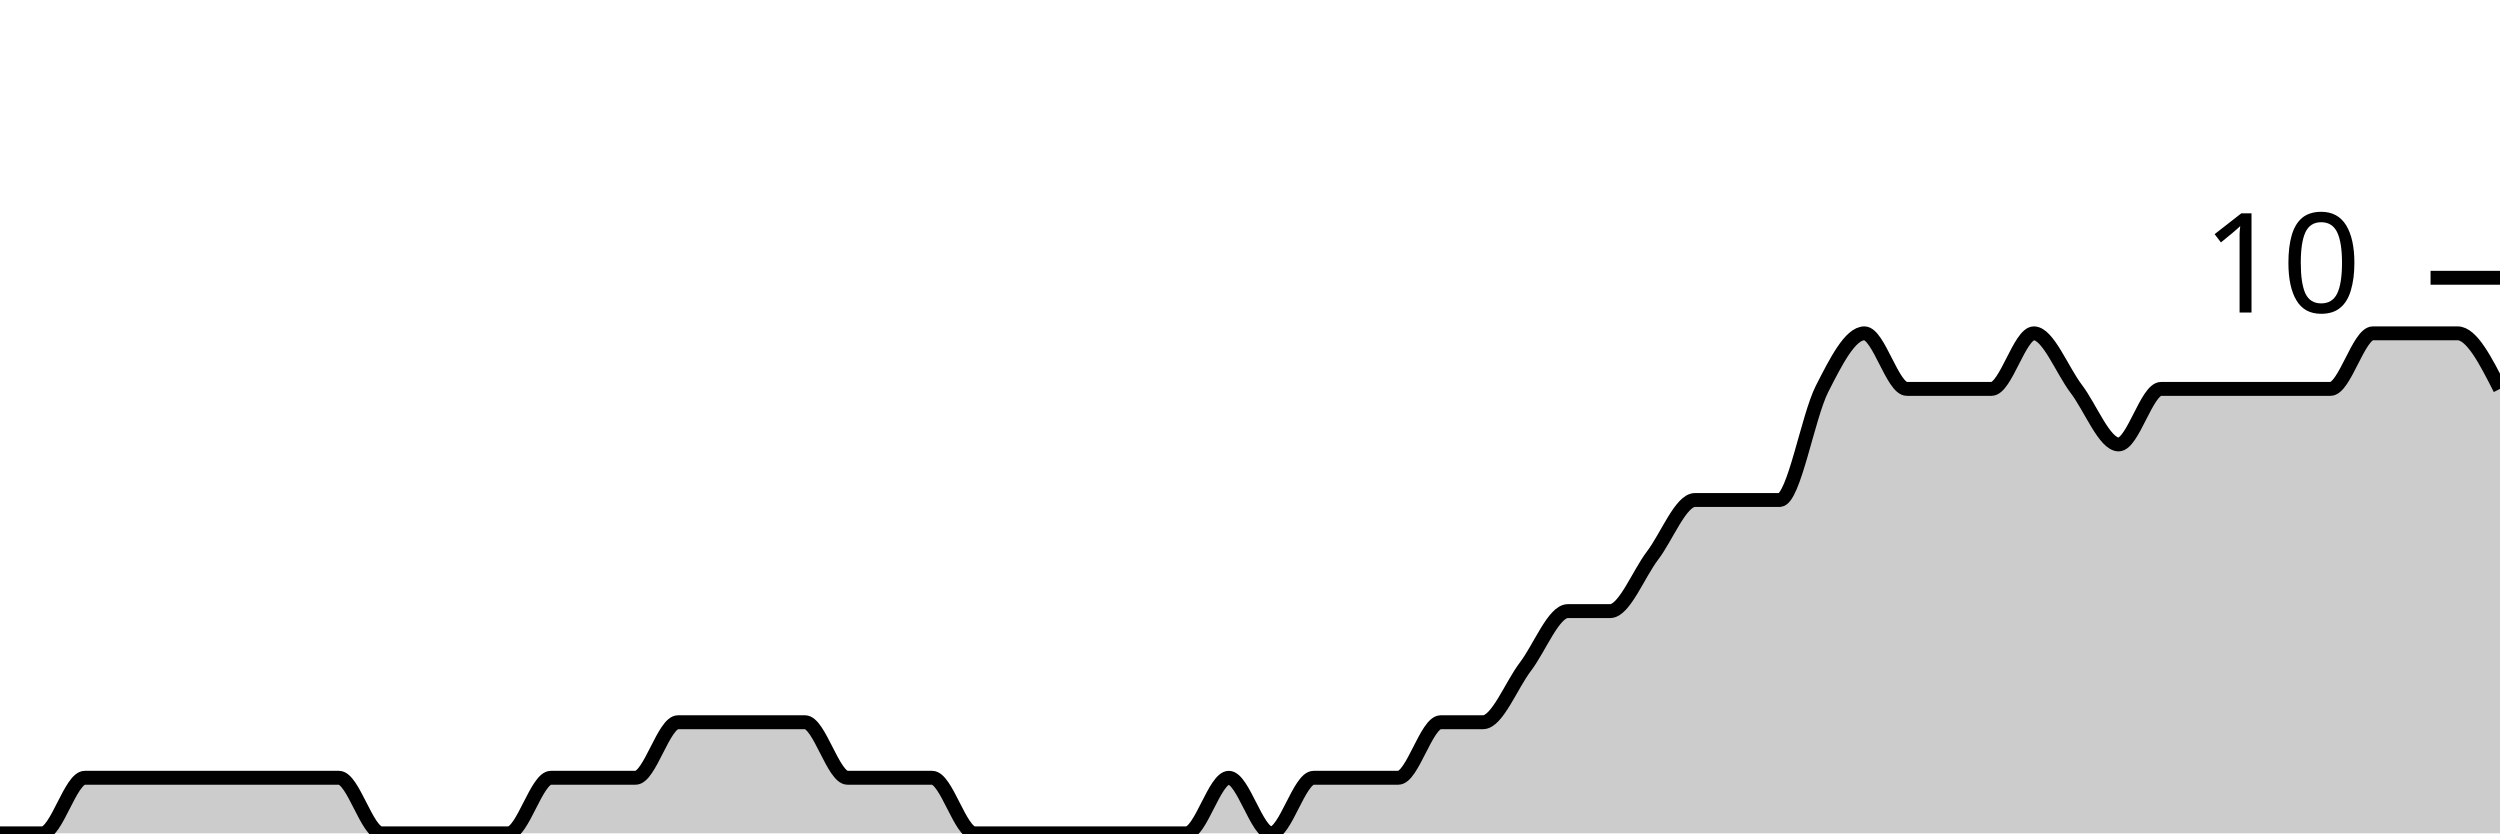
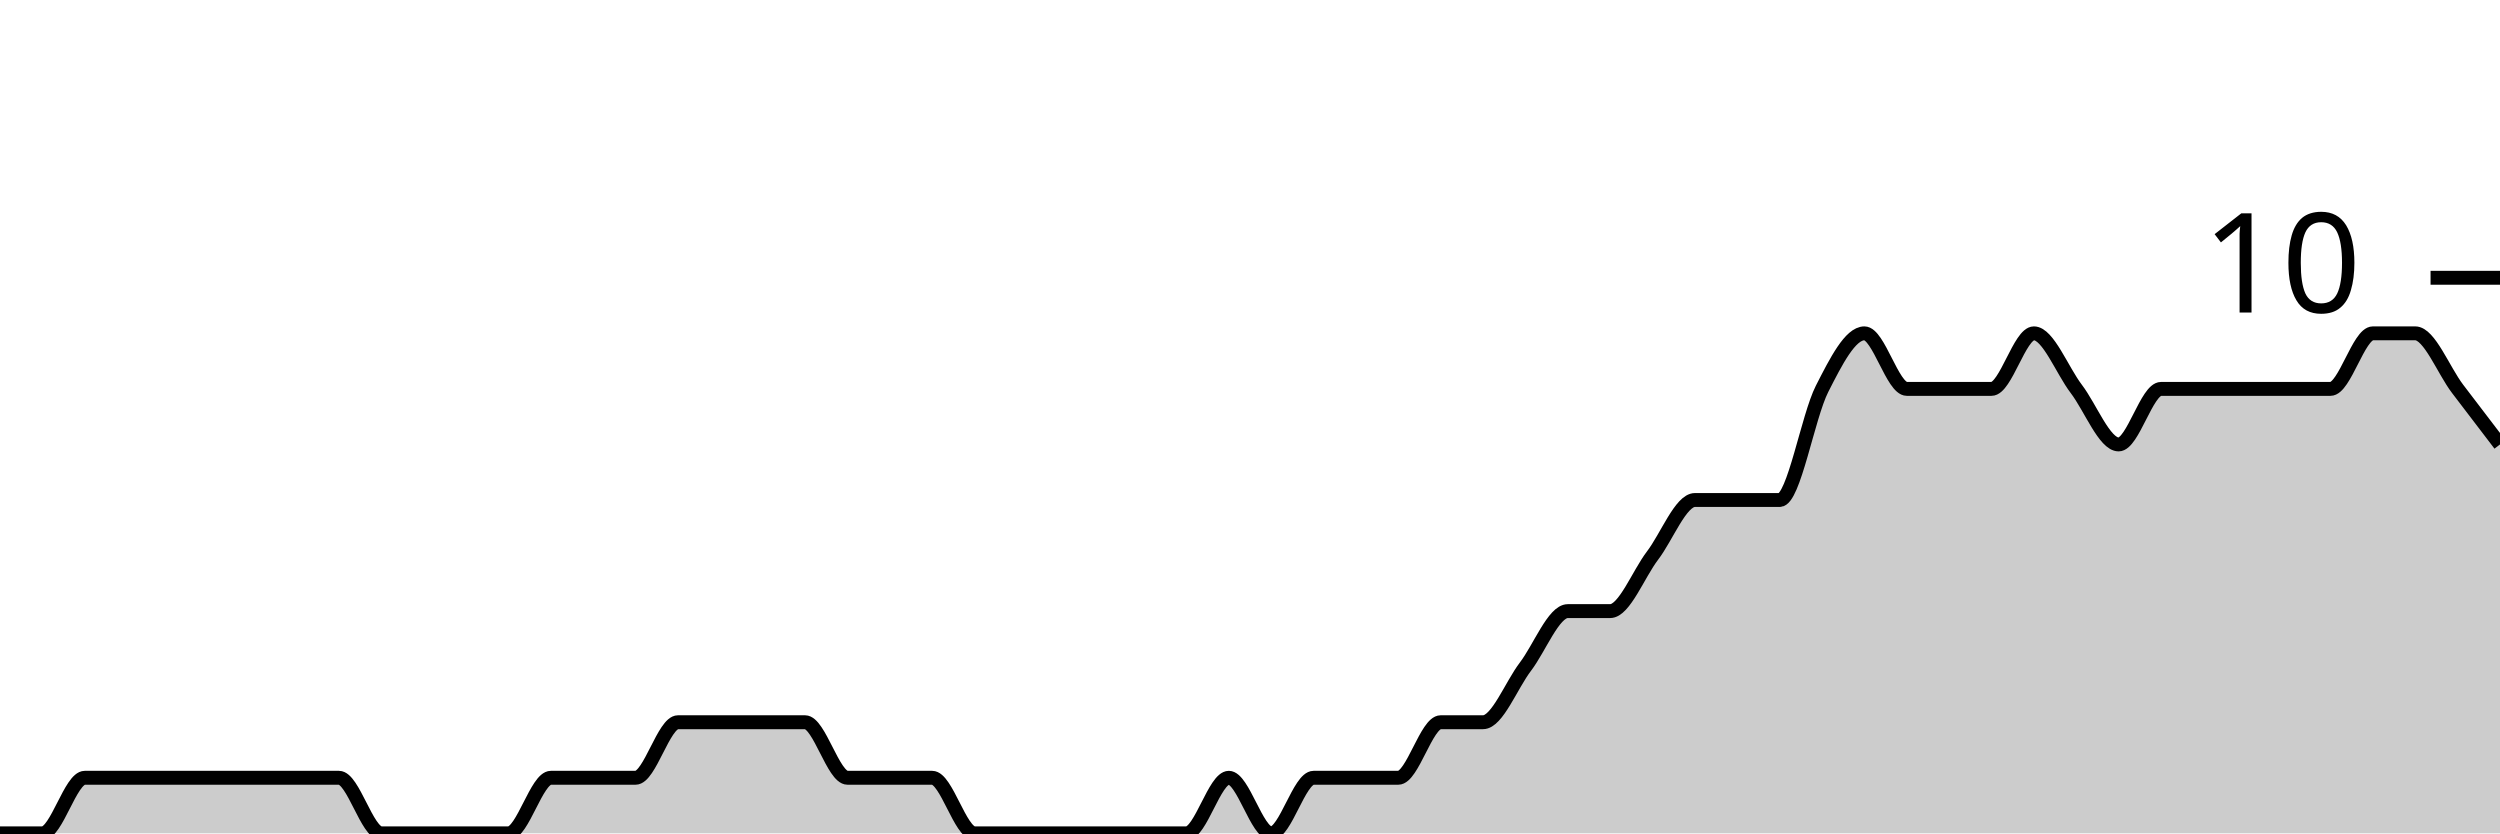
<svg xmlns="http://www.w3.org/2000/svg" viewBox="0 0 180 60">
  <g transform="translate(0,20)">
-     <path class="area" fill="rgba(0, 0, 0, 0.2)" d="M0,40C1.017,40,2.034,40,3.051,40C4.068,40,5.085,36,6.102,36C7.119,36,8.136,36,9.153,36C10.169,36,11.186,36,12.203,36C13.22,36,14.237,36,15.254,36C16.271,36,17.288,36,18.305,36C19.322,36,20.339,36,21.356,36C22.373,36,23.39,36,24.407,36C25.424,36,26.441,40,27.458,40C28.475,40,29.492,40,30.508,40C31.525,40,32.542,40,33.559,40C34.576,40,35.593,40,36.61,40C37.627,40,38.644,36,39.661,36C40.678,36,41.695,36,42.712,36C43.729,36,44.746,36,45.763,36C46.78,36,47.797,32,48.814,32C49.831,32,50.847,32,51.864,32C52.881,32,53.898,32,54.915,32C55.932,32,56.949,32,57.966,32C58.983,32,60,36,61.017,36C62.034,36,63.051,36,64.068,36C65.085,36,66.102,36,67.119,36C68.136,36,69.153,40,70.169,40C71.186,40,72.203,40,73.22,40C74.237,40,75.254,40,76.271,40C77.288,40,78.305,40,79.322,40C80.339,40,81.356,40,82.373,40C83.39,40,84.407,40,85.424,40C86.441,40,87.458,36,88.475,36C89.492,36,90.508,40,91.525,40C92.542,40,93.559,36,94.576,36C95.593,36,96.61,36,97.627,36C98.644,36,99.661,36,100.678,36C101.695,36,102.712,32,103.729,32C104.746,32,105.763,32,106.78,32C107.797,32,108.814,29.333,109.831,28C110.847,26.667,111.864,24,112.881,24C113.898,24,114.915,24,115.932,24C116.949,24,117.966,21.333,118.983,20C120,18.667,121.017,16,122.034,16C123.051,16,124.068,16,125.085,16C126.102,16,127.119,16,128.136,16C129.153,16,130.169,10,131.186,8C132.203,6,133.22,4,134.237,4C135.254,4,136.271,8,137.288,8C138.305,8,139.322,8,140.339,8C141.356,8,142.373,8,143.39,8C144.407,8,145.424,4,146.441,4C147.458,4,148.475,6.667,149.492,8C150.508,9.333,151.525,12,152.542,12C153.559,12,154.576,8,155.593,8C156.61,8,157.627,8,158.644,8C159.661,8,160.678,8,161.695,8C162.712,8,163.729,8,164.746,8C165.763,8,166.78,8,167.797,8C168.814,8,169.831,4,170.847,4C171.864,4,172.881,4,173.898,4C174.915,4,175.932,4,176.949,4C177.966,4,178.983,6,180,8L180,40C178.983,40,177.966,40,176.949,40C175.932,40,174.915,40,173.898,40C172.881,40,171.864,40,170.847,40C169.831,40,168.814,40,167.797,40C166.78,40,165.763,40,164.746,40C163.729,40,162.712,40,161.695,40C160.678,40,159.661,40,158.644,40C157.627,40,156.61,40,155.593,40C154.576,40,153.559,40,152.542,40C151.525,40,150.508,40,149.492,40C148.475,40,147.458,40,146.441,40C145.424,40,144.407,40,143.39,40C142.373,40,141.356,40,140.339,40C139.322,40,138.305,40,137.288,40C136.271,40,135.254,40,134.237,40C133.22,40,132.203,40,131.186,40C130.169,40,129.153,40,128.136,40C127.119,40,126.102,40,125.085,40C124.068,40,123.051,40,122.034,40C121.017,40,120,40,118.983,40C117.966,40,116.949,40,115.932,40C114.915,40,113.898,40,112.881,40C111.864,40,110.847,40,109.831,40C108.814,40,107.797,40,106.78,40C105.763,40,104.746,40,103.729,40C102.712,40,101.695,40,100.678,40C99.661,40,98.644,40,97.627,40C96.61,40,95.593,40,94.576,40C93.559,40,92.542,40,91.525,40C90.508,40,89.492,40,88.475,40C87.458,40,86.441,40,85.424,40C84.407,40,83.39,40,82.373,40C81.356,40,80.339,40,79.322,40C78.305,40,77.288,40,76.271,40C75.254,40,74.237,40,73.22,40C72.203,40,71.186,40,70.169,40C69.153,40,68.136,40,67.119,40C66.102,40,65.085,40,64.068,40C63.051,40,62.034,40,61.017,40C60,40,58.983,40,57.966,40C56.949,40,55.932,40,54.915,40C53.898,40,52.881,40,51.864,40C50.847,40,49.831,40,48.814,40C47.797,40,46.78,40,45.763,40C44.746,40,43.729,40,42.712,40C41.695,40,40.678,40,39.661,40C38.644,40,37.627,40,36.61,40C35.593,40,34.576,40,33.559,40C32.542,40,31.525,40,30.508,40C29.492,40,28.475,40,27.458,40C26.441,40,25.424,40,24.407,40C23.39,40,22.373,40,21.356,40C20.339,40,19.322,40,18.305,40C17.288,40,16.271,40,15.254,40C14.237,40,13.22,40,12.203,40C11.186,40,10.169,40,9.153,40C8.136,40,7.119,40,6.102,40C5.085,40,4.068,40,3.051,40C2.034,40,1.017,40,0,40Z" />
-     <path class="line" stroke="black" fill="none" d="M0,40C1.017,40,2.034,40,3.051,40C4.068,40,5.085,36,6.102,36C7.119,36,8.136,36,9.153,36C10.169,36,11.186,36,12.203,36C13.22,36,14.237,36,15.254,36C16.271,36,17.288,36,18.305,36C19.322,36,20.339,36,21.356,36C22.373,36,23.39,36,24.407,36C25.424,36,26.441,40,27.458,40C28.475,40,29.492,40,30.508,40C31.525,40,32.542,40,33.559,40C34.576,40,35.593,40,36.61,40C37.627,40,38.644,36,39.661,36C40.678,36,41.695,36,42.712,36C43.729,36,44.746,36,45.763,36C46.78,36,47.797,32,48.814,32C49.831,32,50.847,32,51.864,32C52.881,32,53.898,32,54.915,32C55.932,32,56.949,32,57.966,32C58.983,32,60,36,61.017,36C62.034,36,63.051,36,64.068,36C65.085,36,66.102,36,67.119,36C68.136,36,69.153,40,70.169,40C71.186,40,72.203,40,73.22,40C74.237,40,75.254,40,76.271,40C77.288,40,78.305,40,79.322,40C80.339,40,81.356,40,82.373,40C83.39,40,84.407,40,85.424,40C86.441,40,87.458,36,88.475,36C89.492,36,90.508,40,91.525,40C92.542,40,93.559,36,94.576,36C95.593,36,96.61,36,97.627,36C98.644,36,99.661,36,100.678,36C101.695,36,102.712,32,103.729,32C104.746,32,105.763,32,106.78,32C107.797,32,108.814,29.333,109.831,28C110.847,26.667,111.864,24,112.881,24C113.898,24,114.915,24,115.932,24C116.949,24,117.966,21.333,118.983,20C120,18.667,121.017,16,122.034,16C123.051,16,124.068,16,125.085,16C126.102,16,127.119,16,128.136,16C129.153,16,130.169,10,131.186,8C132.203,6,133.22,4,134.237,4C135.254,4,136.271,8,137.288,8C138.305,8,139.322,8,140.339,8C141.356,8,142.373,8,143.39,8C144.407,8,145.424,4,146.441,4C147.458,4,148.475,6.667,149.492,8C150.508,9.333,151.525,12,152.542,12C153.559,12,154.576,8,155.593,8C156.61,8,157.627,8,158.644,8C159.661,8,160.678,8,161.695,8C162.712,8,163.729,8,164.746,8C165.763,8,166.78,8,167.797,8C168.814,8,169.831,4,170.847,4C171.864,4,172.881,4,173.898,4C174.915,4,175.932,4,176.949,4C177.966,4,178.983,6,180,8" />
+     <path class="area" fill="rgba(0, 0, 0, 0.2)" d="M0,40C1.017,40,2.034,40,3.051,40C4.068,40,5.085,36,6.102,36C7.119,36,8.136,36,9.153,36C10.169,36,11.186,36,12.203,36C13.22,36,14.237,36,15.254,36C16.271,36,17.288,36,18.305,36C19.322,36,20.339,36,21.356,36C22.373,36,23.39,36,24.407,36C25.424,36,26.441,40,27.458,40C28.475,40,29.492,40,30.508,40C31.525,40,32.542,40,33.559,40C34.576,40,35.593,40,36.61,40C37.627,40,38.644,36,39.661,36C40.678,36,41.695,36,42.712,36C43.729,36,44.746,36,45.763,36C46.78,36,47.797,32,48.814,32C49.831,32,50.847,32,51.864,32C52.881,32,53.898,32,54.915,32C55.932,32,56.949,32,57.966,32C58.983,32,60,36,61.017,36C62.034,36,63.051,36,64.068,36C65.085,36,66.102,36,67.119,36C68.136,36,69.153,40,70.169,40C71.186,40,72.203,40,73.22,40C74.237,40,75.254,40,76.271,40C77.288,40,78.305,40,79.322,40C80.339,40,81.356,40,82.373,40C83.39,40,84.407,40,85.424,40C86.441,40,87.458,36,88.475,36C89.492,36,90.508,40,91.525,40C92.542,40,93.559,36,94.576,36C95.593,36,96.61,36,97.627,36C98.644,36,99.661,36,100.678,36C101.695,36,102.712,32,103.729,32C104.746,32,105.763,32,106.78,32C107.797,32,108.814,29.333,109.831,28C110.847,26.667,111.864,24,112.881,24C113.898,24,114.915,24,115.932,24C116.949,24,117.966,21.333,118.983,20C120,18.667,121.017,16,122.034,16C123.051,16,124.068,16,125.085,16C126.102,16,127.119,16,128.136,16C129.153,16,130.169,10,131.186,8C132.203,6,133.22,4,134.237,4C135.254,4,136.271,8,137.288,8C138.305,8,139.322,8,140.339,8C141.356,8,142.373,8,143.39,8C144.407,8,145.424,4,146.441,4C147.458,4,148.475,6.667,149.492,8C150.508,9.333,151.525,12,152.542,12C153.559,12,154.576,8,155.593,8C156.61,8,157.627,8,158.644,8C159.661,8,160.678,8,161.695,8C162.712,8,163.729,8,164.746,8C165.763,8,166.78,8,167.797,8C168.814,8,169.831,4,170.847,4C171.864,4,172.881,4,173.898,4C174.915,4,175.932,6.667,176.949,8C177.966,9.333,178.983,10.667,180,12L180,40C178.983,40,177.966,40,176.949,40C175.932,40,174.915,40,173.898,40C172.881,40,171.864,40,170.847,40C169.831,40,168.814,40,167.797,40C166.78,40,165.763,40,164.746,40C163.729,40,162.712,40,161.695,40C160.678,40,159.661,40,158.644,40C157.627,40,156.61,40,155.593,40C154.576,40,153.559,40,152.542,40C151.525,40,150.508,40,149.492,40C148.475,40,147.458,40,146.441,40C145.424,40,144.407,40,143.39,40C142.373,40,141.356,40,140.339,40C139.322,40,138.305,40,137.288,40C136.271,40,135.254,40,134.237,40C133.22,40,132.203,40,131.186,40C130.169,40,129.153,40,128.136,40C127.119,40,126.102,40,125.085,40C124.068,40,123.051,40,122.034,40C121.017,40,120,40,118.983,40C117.966,40,116.949,40,115.932,40C114.915,40,113.898,40,112.881,40C111.864,40,110.847,40,109.831,40C108.814,40,107.797,40,106.78,40C105.763,40,104.746,40,103.729,40C102.712,40,101.695,40,100.678,40C99.661,40,98.644,40,97.627,40C96.61,40,95.593,40,94.576,40C93.559,40,92.542,40,91.525,40C90.508,40,89.492,40,88.475,40C87.458,40,86.441,40,85.424,40C84.407,40,83.39,40,82.373,40C81.356,40,80.339,40,79.322,40C78.305,40,77.288,40,76.271,40C75.254,40,74.237,40,73.22,40C72.203,40,71.186,40,70.169,40C69.153,40,68.136,40,67.119,40C66.102,40,65.085,40,64.068,40C63.051,40,62.034,40,61.017,40C60,40,58.983,40,57.966,40C56.949,40,55.932,40,54.915,40C53.898,40,52.881,40,51.864,40C50.847,40,49.831,40,48.814,40C47.797,40,46.78,40,45.763,40C44.746,40,43.729,40,42.712,40C41.695,40,40.678,40,39.661,40C38.644,40,37.627,40,36.61,40C35.593,40,34.576,40,33.559,40C32.542,40,31.525,40,30.508,40C29.492,40,28.475,40,27.458,40C26.441,40,25.424,40,24.407,40C23.39,40,22.373,40,21.356,40C20.339,40,19.322,40,18.305,40C17.288,40,16.271,40,15.254,40C14.237,40,13.22,40,12.203,40C11.186,40,10.169,40,9.153,40C8.136,40,7.119,40,6.102,40C5.085,40,4.068,40,3.051,40C2.034,40,1.017,40,0,40Z" />
+     <path class="line" stroke="black" fill="none" d="M0,40C1.017,40,2.034,40,3.051,40C4.068,40,5.085,36,6.102,36C7.119,36,8.136,36,9.153,36C10.169,36,11.186,36,12.203,36C13.22,36,14.237,36,15.254,36C16.271,36,17.288,36,18.305,36C19.322,36,20.339,36,21.356,36C22.373,36,23.39,36,24.407,36C25.424,36,26.441,40,27.458,40C28.475,40,29.492,40,30.508,40C31.525,40,32.542,40,33.559,40C34.576,40,35.593,40,36.61,40C37.627,40,38.644,36,39.661,36C40.678,36,41.695,36,42.712,36C43.729,36,44.746,36,45.763,36C46.78,36,47.797,32,48.814,32C49.831,32,50.847,32,51.864,32C52.881,32,53.898,32,54.915,32C55.932,32,56.949,32,57.966,32C58.983,32,60,36,61.017,36C62.034,36,63.051,36,64.068,36C65.085,36,66.102,36,67.119,36C68.136,36,69.153,40,70.169,40C71.186,40,72.203,40,73.22,40C74.237,40,75.254,40,76.271,40C77.288,40,78.305,40,79.322,40C80.339,40,81.356,40,82.373,40C83.39,40,84.407,40,85.424,40C86.441,40,87.458,36,88.475,36C89.492,36,90.508,40,91.525,40C92.542,40,93.559,36,94.576,36C95.593,36,96.61,36,97.627,36C98.644,36,99.661,36,100.678,36C101.695,36,102.712,32,103.729,32C104.746,32,105.763,32,106.78,32C107.797,32,108.814,29.333,109.831,28C110.847,26.667,111.864,24,112.881,24C113.898,24,114.915,24,115.932,24C116.949,24,117.966,21.333,118.983,20C120,18.667,121.017,16,122.034,16C123.051,16,124.068,16,125.085,16C126.102,16,127.119,16,128.136,16C129.153,16,130.169,10,131.186,8C132.203,6,133.22,4,134.237,4C135.254,4,136.271,8,137.288,8C138.305,8,139.322,8,140.339,8C141.356,8,142.373,8,143.39,8C144.407,8,145.424,4,146.441,4C147.458,4,148.475,6.667,149.492,8C150.508,9.333,151.525,12,152.542,12C153.559,12,154.576,8,155.593,8C156.61,8,157.627,8,158.644,8C159.661,8,160.678,8,161.695,8C162.712,8,163.729,8,164.746,8C165.763,8,166.78,8,167.797,8C168.814,8,169.831,4,170.847,4C171.864,4,172.881,4,173.898,4C174.915,4,175.932,6.667,176.949,8C177.966,9.333,178.983,10.667,180,12" />
    <path class="axis-ceiling" stroke-width="1" stroke="black" fill="none" d="M175,0L180,0" />
    <text class="axis-ceiling-label" font-family="sans-serif" text-anchor="end" font-size="10px" x="170" y="2.5">10</text>
  </g>
</svg>
